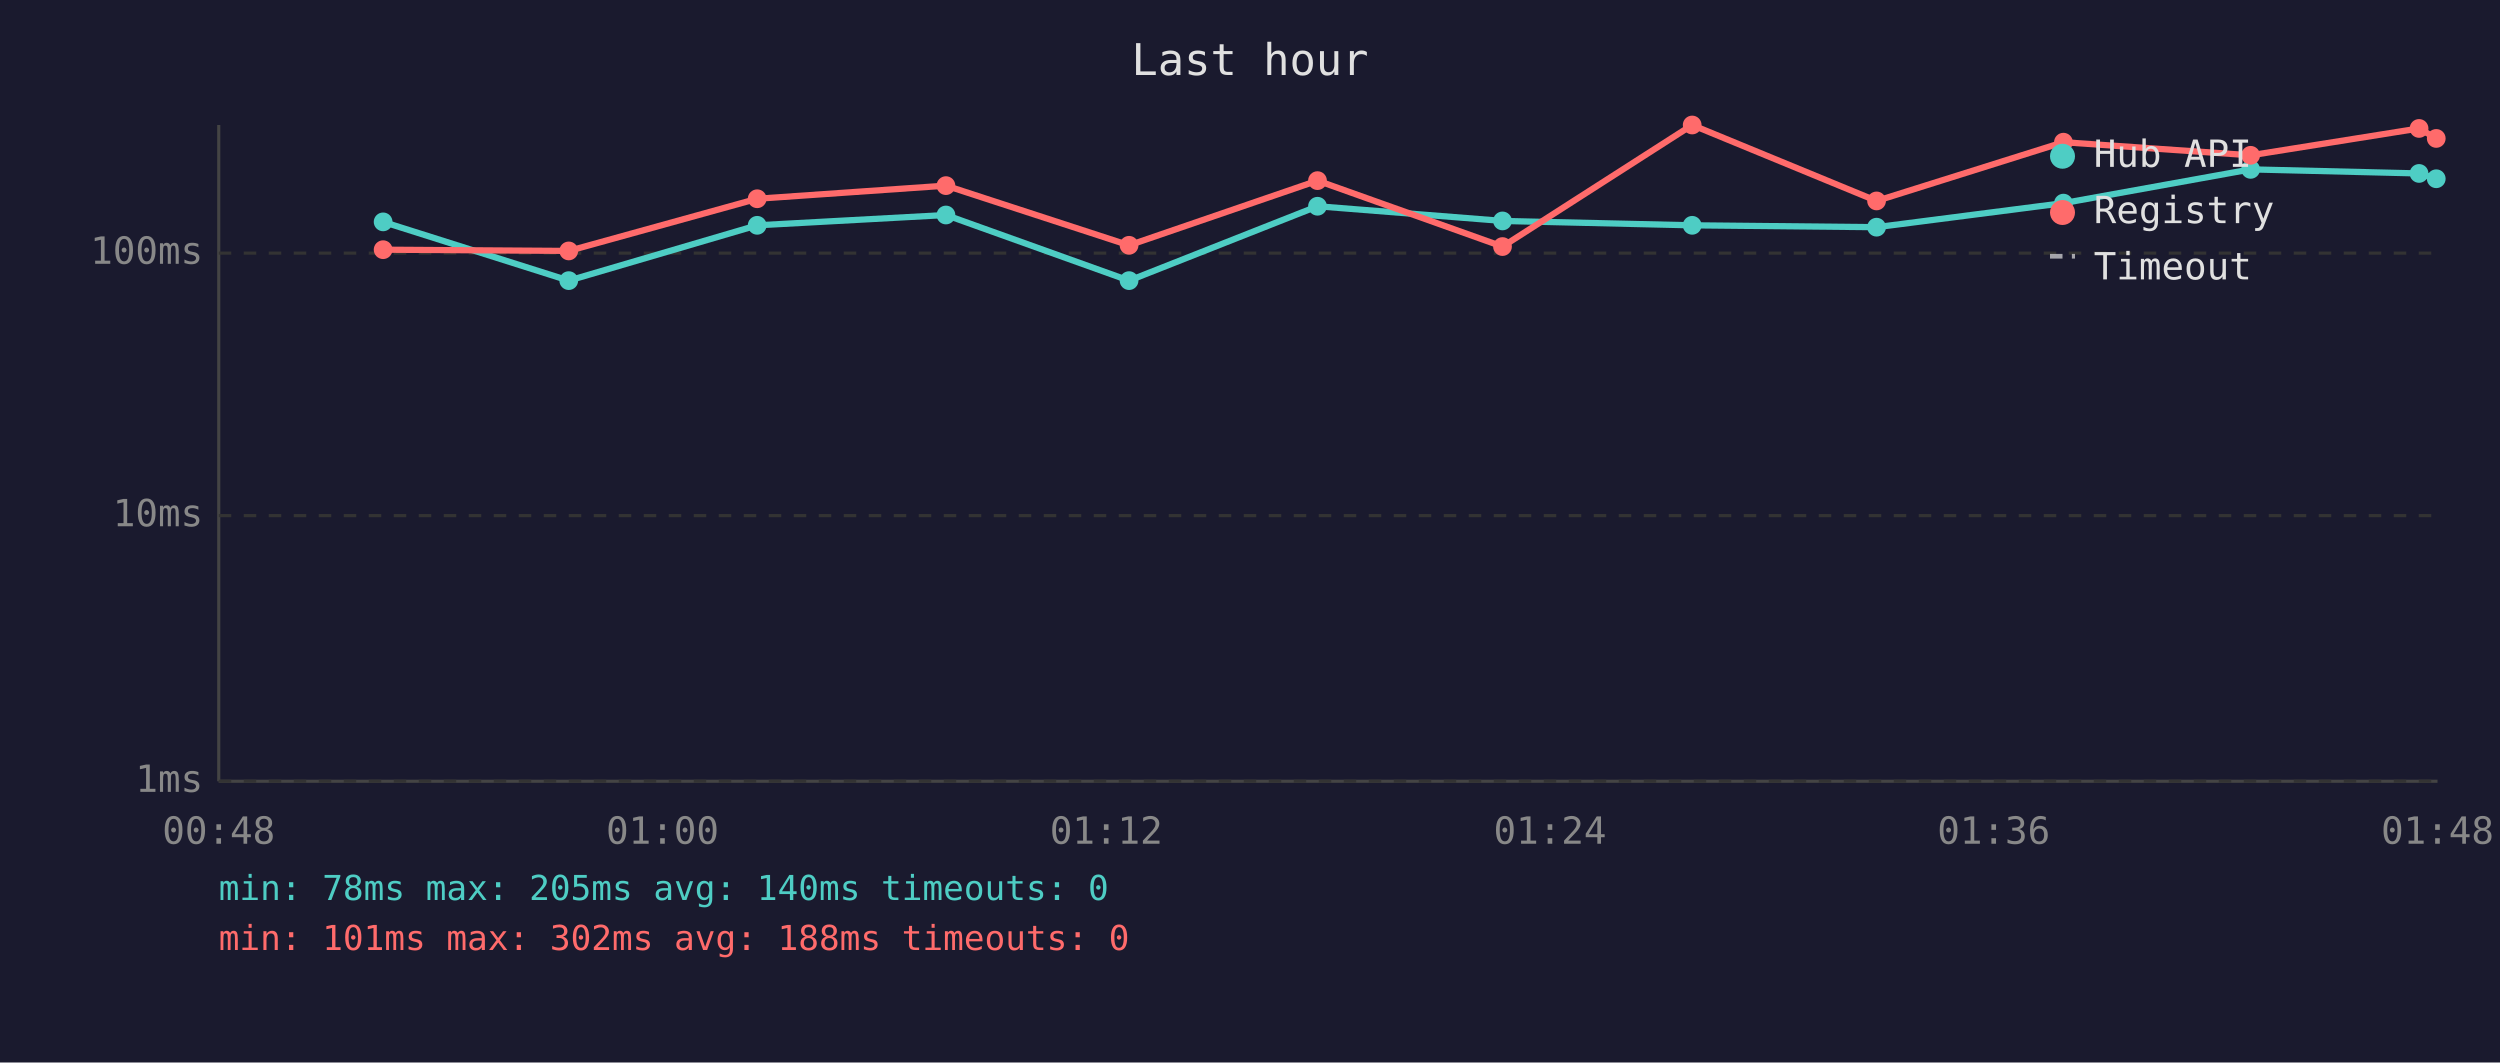
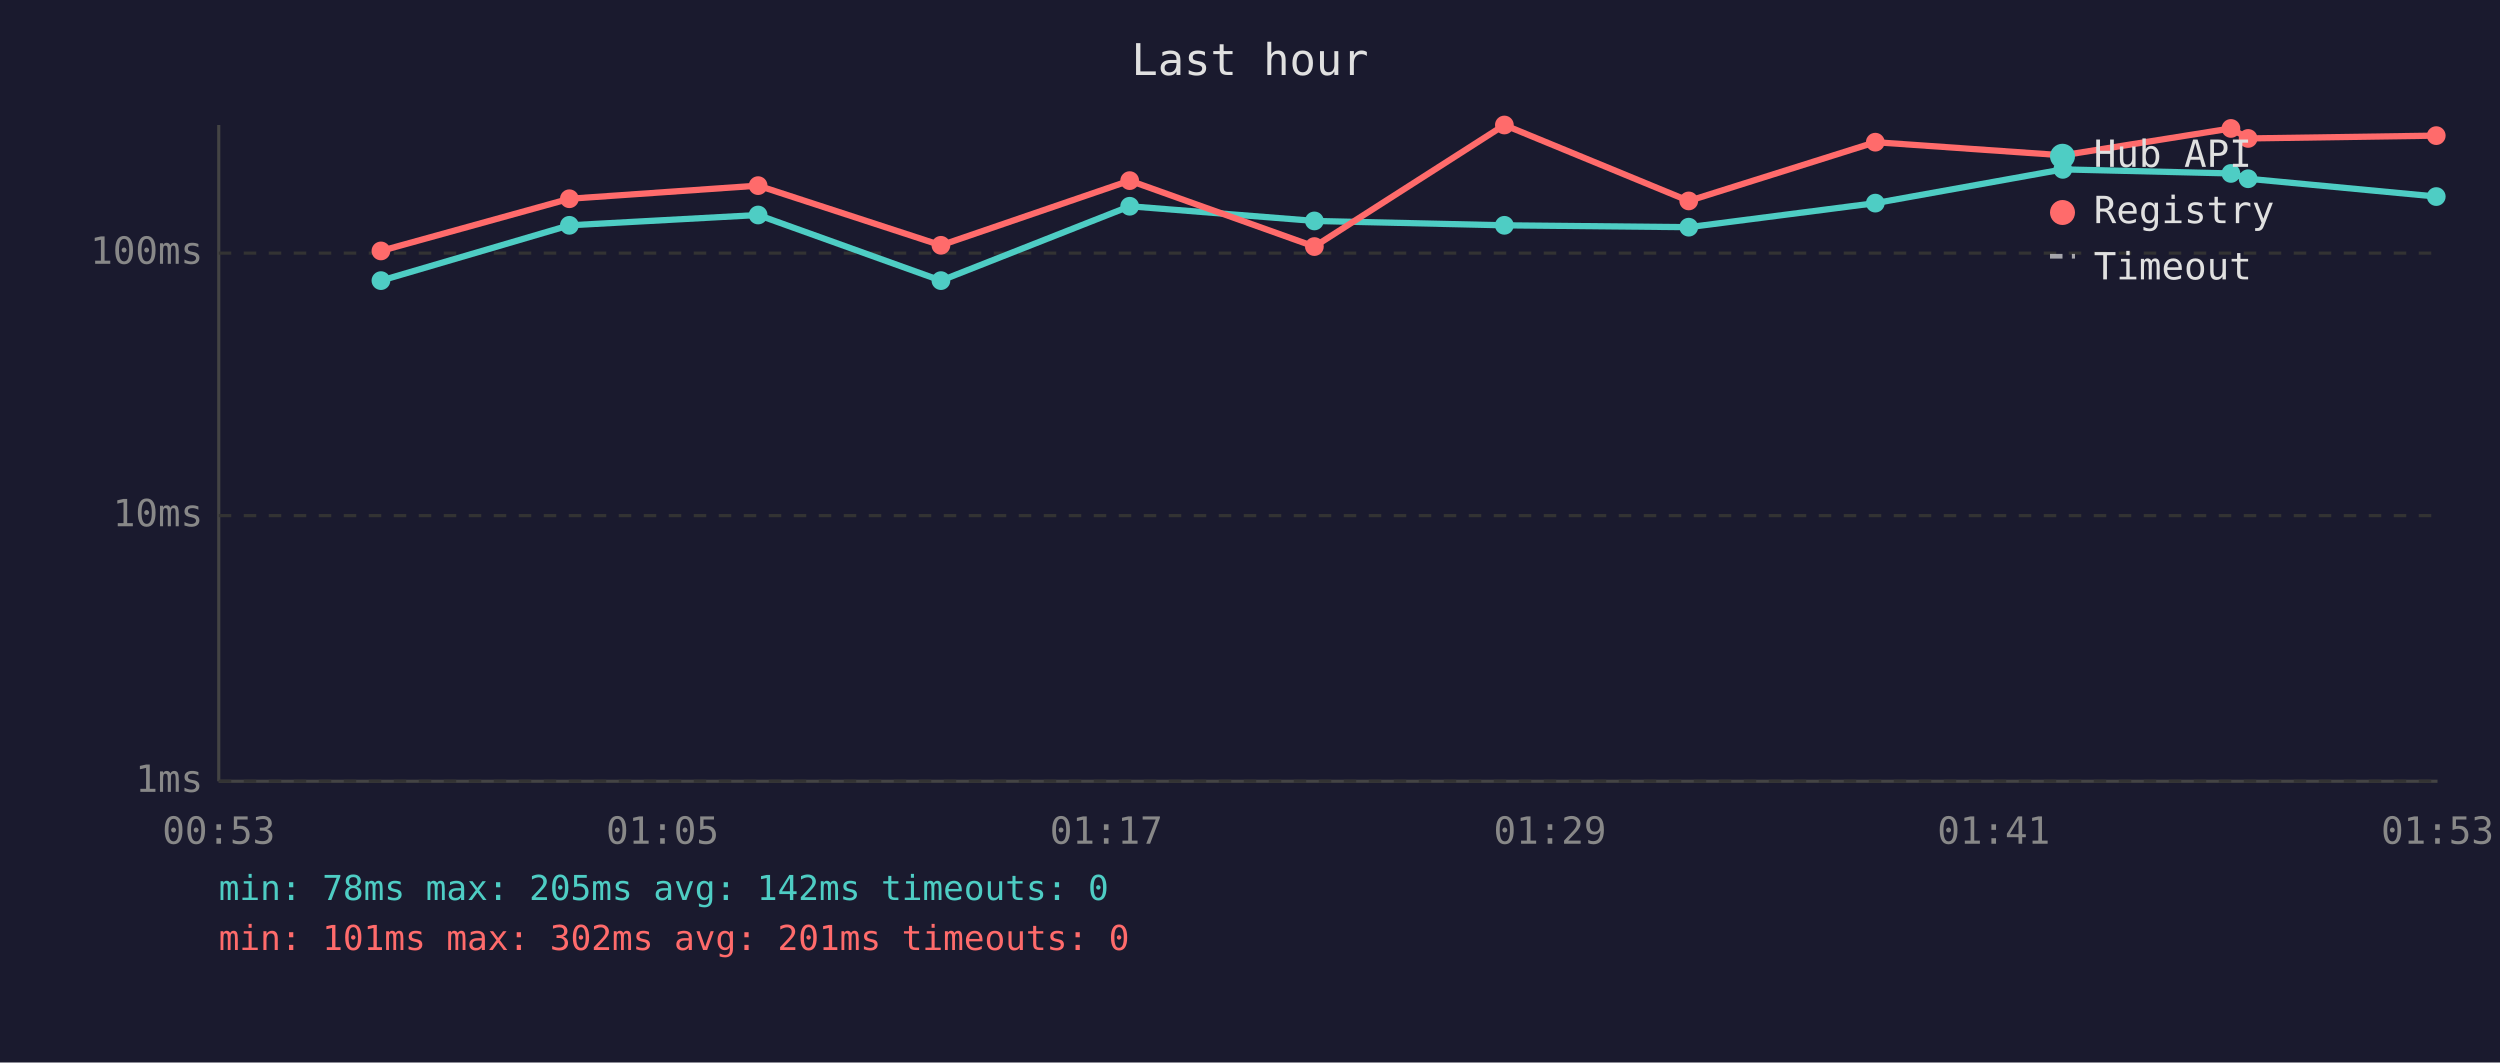
<svg xmlns="http://www.w3.org/2000/svg" viewBox="0 0 800 340" font-family="monospace" font-size="12">
  <rect width="800" height="340" fill="#1a1a2e" />
  <text x="400" y="24" fill="#e0e0e0" font-size="14" text-anchor="middle">Last hour</text>
  <line x1="70" y1="40" x2="70" y2="250" stroke="#444" stroke-width="1" />
  <line x1="70" y1="250" x2="780" y2="250" stroke="#444" stroke-width="1" />
  <line x1="70" y1="250" x2="780" y2="250" stroke="#333" stroke-width="1" stroke-dasharray="4" />
  <text x="65" y="250" fill="#888" text-anchor="end" dominant-baseline="middle">1ms</text>
  <line x1="70" y1="165" x2="780" y2="165" stroke="#333" stroke-width="1" stroke-dasharray="4" />
  <text x="65" y="165" fill="#888" text-anchor="end" dominant-baseline="middle">10ms</text>
  <line x1="70" y1="81" x2="780" y2="81" stroke="#333" stroke-width="1" stroke-dasharray="4" />
  <text x="65" y="81" fill="#888" text-anchor="end" dominant-baseline="middle">100ms</text>
-   <text x="70" y="270" fill="#888" text-anchor="middle">00:48</text>
-   <text x="212" y="270" fill="#888" text-anchor="middle">01:00</text>
-   <text x="354" y="270" fill="#888" text-anchor="middle">01:12</text>
-   <text x="496" y="270" fill="#888" text-anchor="middle">01:24</text>
-   <text x="638" y="270" fill="#888" text-anchor="middle">01:36</text>
-   <text x="780" y="270" fill="#888" text-anchor="middle">01:48</text>
-   <polyline points="122.6,71.0 182.0,89.8 242.3,72.1 302.7,68.8 361.3,89.8 421.6,66.0 480.8,70.7 541.5,72.1 600.5,72.7 660.3,65.0 720.2,54.2 774.1,55.5 779.6,57.2" fill="none" stroke="#4ecdc4" stroke-width="2" opacity="1" />
-   <circle cx="122.6" cy="71.0" r="3" fill="#4ecdc4" />
-   <circle cx="182.0" cy="89.8" r="3" fill="#4ecdc4" />
-   <circle cx="242.3" cy="72.1" r="3" fill="#4ecdc4" />
-   <circle cx="302.7" cy="68.8" r="3" fill="#4ecdc4" />
-   <circle cx="361.3" cy="89.8" r="3" fill="#4ecdc4" />
-   <circle cx="421.6" cy="66.0" r="3" fill="#4ecdc4" />
-   <circle cx="480.8" cy="70.7" r="3" fill="#4ecdc4" />
-   <circle cx="541.5" cy="72.1" r="3" fill="#4ecdc4" />
-   <circle cx="600.5" cy="72.7" r="3" fill="#4ecdc4" />
-   <circle cx="660.3" cy="65.0" r="3" fill="#4ecdc4" />
-   <circle cx="720.2" cy="54.2" r="3" fill="#4ecdc4" />
-   <circle cx="774.1" cy="55.5" r="3" fill="#4ecdc4" />
-   <circle cx="779.6" cy="57.2" r="3" fill="#4ecdc4" />
-   <polyline points="122.6,79.9 182.0,80.3 242.3,63.6 302.7,59.4 361.3,78.5 421.6,57.8 480.8,78.9 541.5,40.0 600.5,64.3 660.3,45.5 720.2,49.7 774.1,41.1 779.6,44.3" fill="none" stroke="#ff6b6b" stroke-width="2" opacity="1" />
-   <circle cx="122.6" cy="79.9" r="3" fill="#ff6b6b" />
-   <circle cx="182.0" cy="80.3" r="3" fill="#ff6b6b" />
-   <circle cx="242.3" cy="63.6" r="3" fill="#ff6b6b" />
-   <circle cx="302.7" cy="59.4" r="3" fill="#ff6b6b" />
-   <circle cx="361.3" cy="78.5" r="3" fill="#ff6b6b" />
-   <circle cx="421.6" cy="57.8" r="3" fill="#ff6b6b" />
-   <circle cx="480.8" cy="78.9" r="3" fill="#ff6b6b" />
-   <circle cx="541.5" cy="40.0" r="3" fill="#ff6b6b" />
-   <circle cx="600.5" cy="64.3" r="3" fill="#ff6b6b" />
-   <circle cx="660.3" cy="45.5" r="3" fill="#ff6b6b" />
-   <circle cx="720.2" cy="49.7" r="3" fill="#ff6b6b" />
-   <circle cx="774.1" cy="41.1" r="3" fill="#ff6b6b" />
-   <circle cx="779.6" cy="44.3" r="3" fill="#ff6b6b" />
+   <text x="70" y="270" fill="#888" text-anchor="middle">00:53</text>
+   <text x="212" y="270" fill="#888" text-anchor="middle">01:05</text>
+   <text x="354" y="270" fill="#888" text-anchor="middle">01:17</text>
+   <text x="496" y="270" fill="#888" text-anchor="middle">01:29</text>
+   <text x="638" y="270" fill="#888" text-anchor="middle">01:41</text>
+   <text x="780" y="270" fill="#888" text-anchor="middle">01:53</text>
+   <polyline points="121.9,89.8 182.2,72.1 242.6,68.8 301.1,89.8 361.5,66.0 420.6,70.7 481.4,72.1 540.4,72.7 600.1,65.0 660.1,54.2 713.9,55.5 719.4,57.2 779.6,62.9" fill="none" stroke="#4ecdc4" stroke-width="2" opacity="1" />
+   <circle cx="121.9" cy="89.8" r="3" fill="#4ecdc4" />
+   <circle cx="182.2" cy="72.1" r="3" fill="#4ecdc4" />
+   <circle cx="242.6" cy="68.8" r="3" fill="#4ecdc4" />
+   <circle cx="301.1" cy="89.8" r="3" fill="#4ecdc4" />
+   <circle cx="361.5" cy="66.0" r="3" fill="#4ecdc4" />
+   <circle cx="420.6" cy="70.7" r="3" fill="#4ecdc4" />
+   <circle cx="481.4" cy="72.1" r="3" fill="#4ecdc4" />
+   <circle cx="540.4" cy="72.7" r="3" fill="#4ecdc4" />
+   <circle cx="600.1" cy="65.0" r="3" fill="#4ecdc4" />
+   <circle cx="660.1" cy="54.2" r="3" fill="#4ecdc4" />
+   <circle cx="713.9" cy="55.5" r="3" fill="#4ecdc4" />
+   <circle cx="719.4" cy="57.2" r="3" fill="#4ecdc4" />
+   <circle cx="779.6" cy="62.9" r="3" fill="#4ecdc4" />
+   <polyline points="121.9,80.3 182.2,63.6 242.6,59.4 301.1,78.5 361.5,57.8 420.6,78.9 481.4,40.0 540.4,64.3 600.1,45.5 660.1,49.7 713.9,41.1 719.4,44.3 779.6,43.4" fill="none" stroke="#ff6b6b" stroke-width="2" opacity="1" />
+   <circle cx="121.9" cy="80.3" r="3" fill="#ff6b6b" />
+   <circle cx="182.2" cy="63.6" r="3" fill="#ff6b6b" />
+   <circle cx="242.6" cy="59.4" r="3" fill="#ff6b6b" />
+   <circle cx="301.1" cy="78.5" r="3" fill="#ff6b6b" />
+   <circle cx="361.5" cy="57.8" r="3" fill="#ff6b6b" />
+   <circle cx="420.6" cy="78.9" r="3" fill="#ff6b6b" />
+   <circle cx="481.4" cy="40.0" r="3" fill="#ff6b6b" />
+   <circle cx="540.4" cy="64.3" r="3" fill="#ff6b6b" />
+   <circle cx="600.1" cy="45.5" r="3" fill="#ff6b6b" />
+   <circle cx="660.1" cy="49.7" r="3" fill="#ff6b6b" />
+   <circle cx="713.9" cy="41.1" r="3" fill="#ff6b6b" />
+   <circle cx="719.4" cy="44.3" r="3" fill="#ff6b6b" />
+   <circle cx="779.6" cy="43.4" r="3" fill="#ff6b6b" />
  <circle cx="660" cy="50" r="4" fill="#4ecdc4" />
  <text x="670" y="50" fill="#e0e0e0" dominant-baseline="middle">Hub API</text>
  <circle cx="660" cy="68" r="4" fill="#ff6b6b" />
  <text x="670" y="68" fill="#e0e0e0" dominant-baseline="middle">Registry</text>
  <line x1="656" y1="82" x2="664" y2="82" stroke="#e0e0e0" stroke-width="1.5" stroke-dasharray="4,3" opacity="0.7" />
  <text x="670" y="86" fill="#e0e0e0" dominant-baseline="middle">Timeout</text>
-   <text x="70" y="288" fill="#4ecdc4" font-size="11">min: 78ms  max: 205ms  avg: 140ms  timeouts: 0</text>
-   <text x="70" y="304" fill="#ff6b6b" font-size="11">min: 101ms  max: 302ms  avg: 188ms  timeouts: 0</text>
+   <text x="70" y="288" fill="#4ecdc4" font-size="11">min: 78ms  max: 205ms  avg: 142ms  timeouts: 0</text>
+   <text x="70" y="304" fill="#ff6b6b" font-size="11">min: 101ms  max: 302ms  avg: 201ms  timeouts: 0</text>
</svg>
